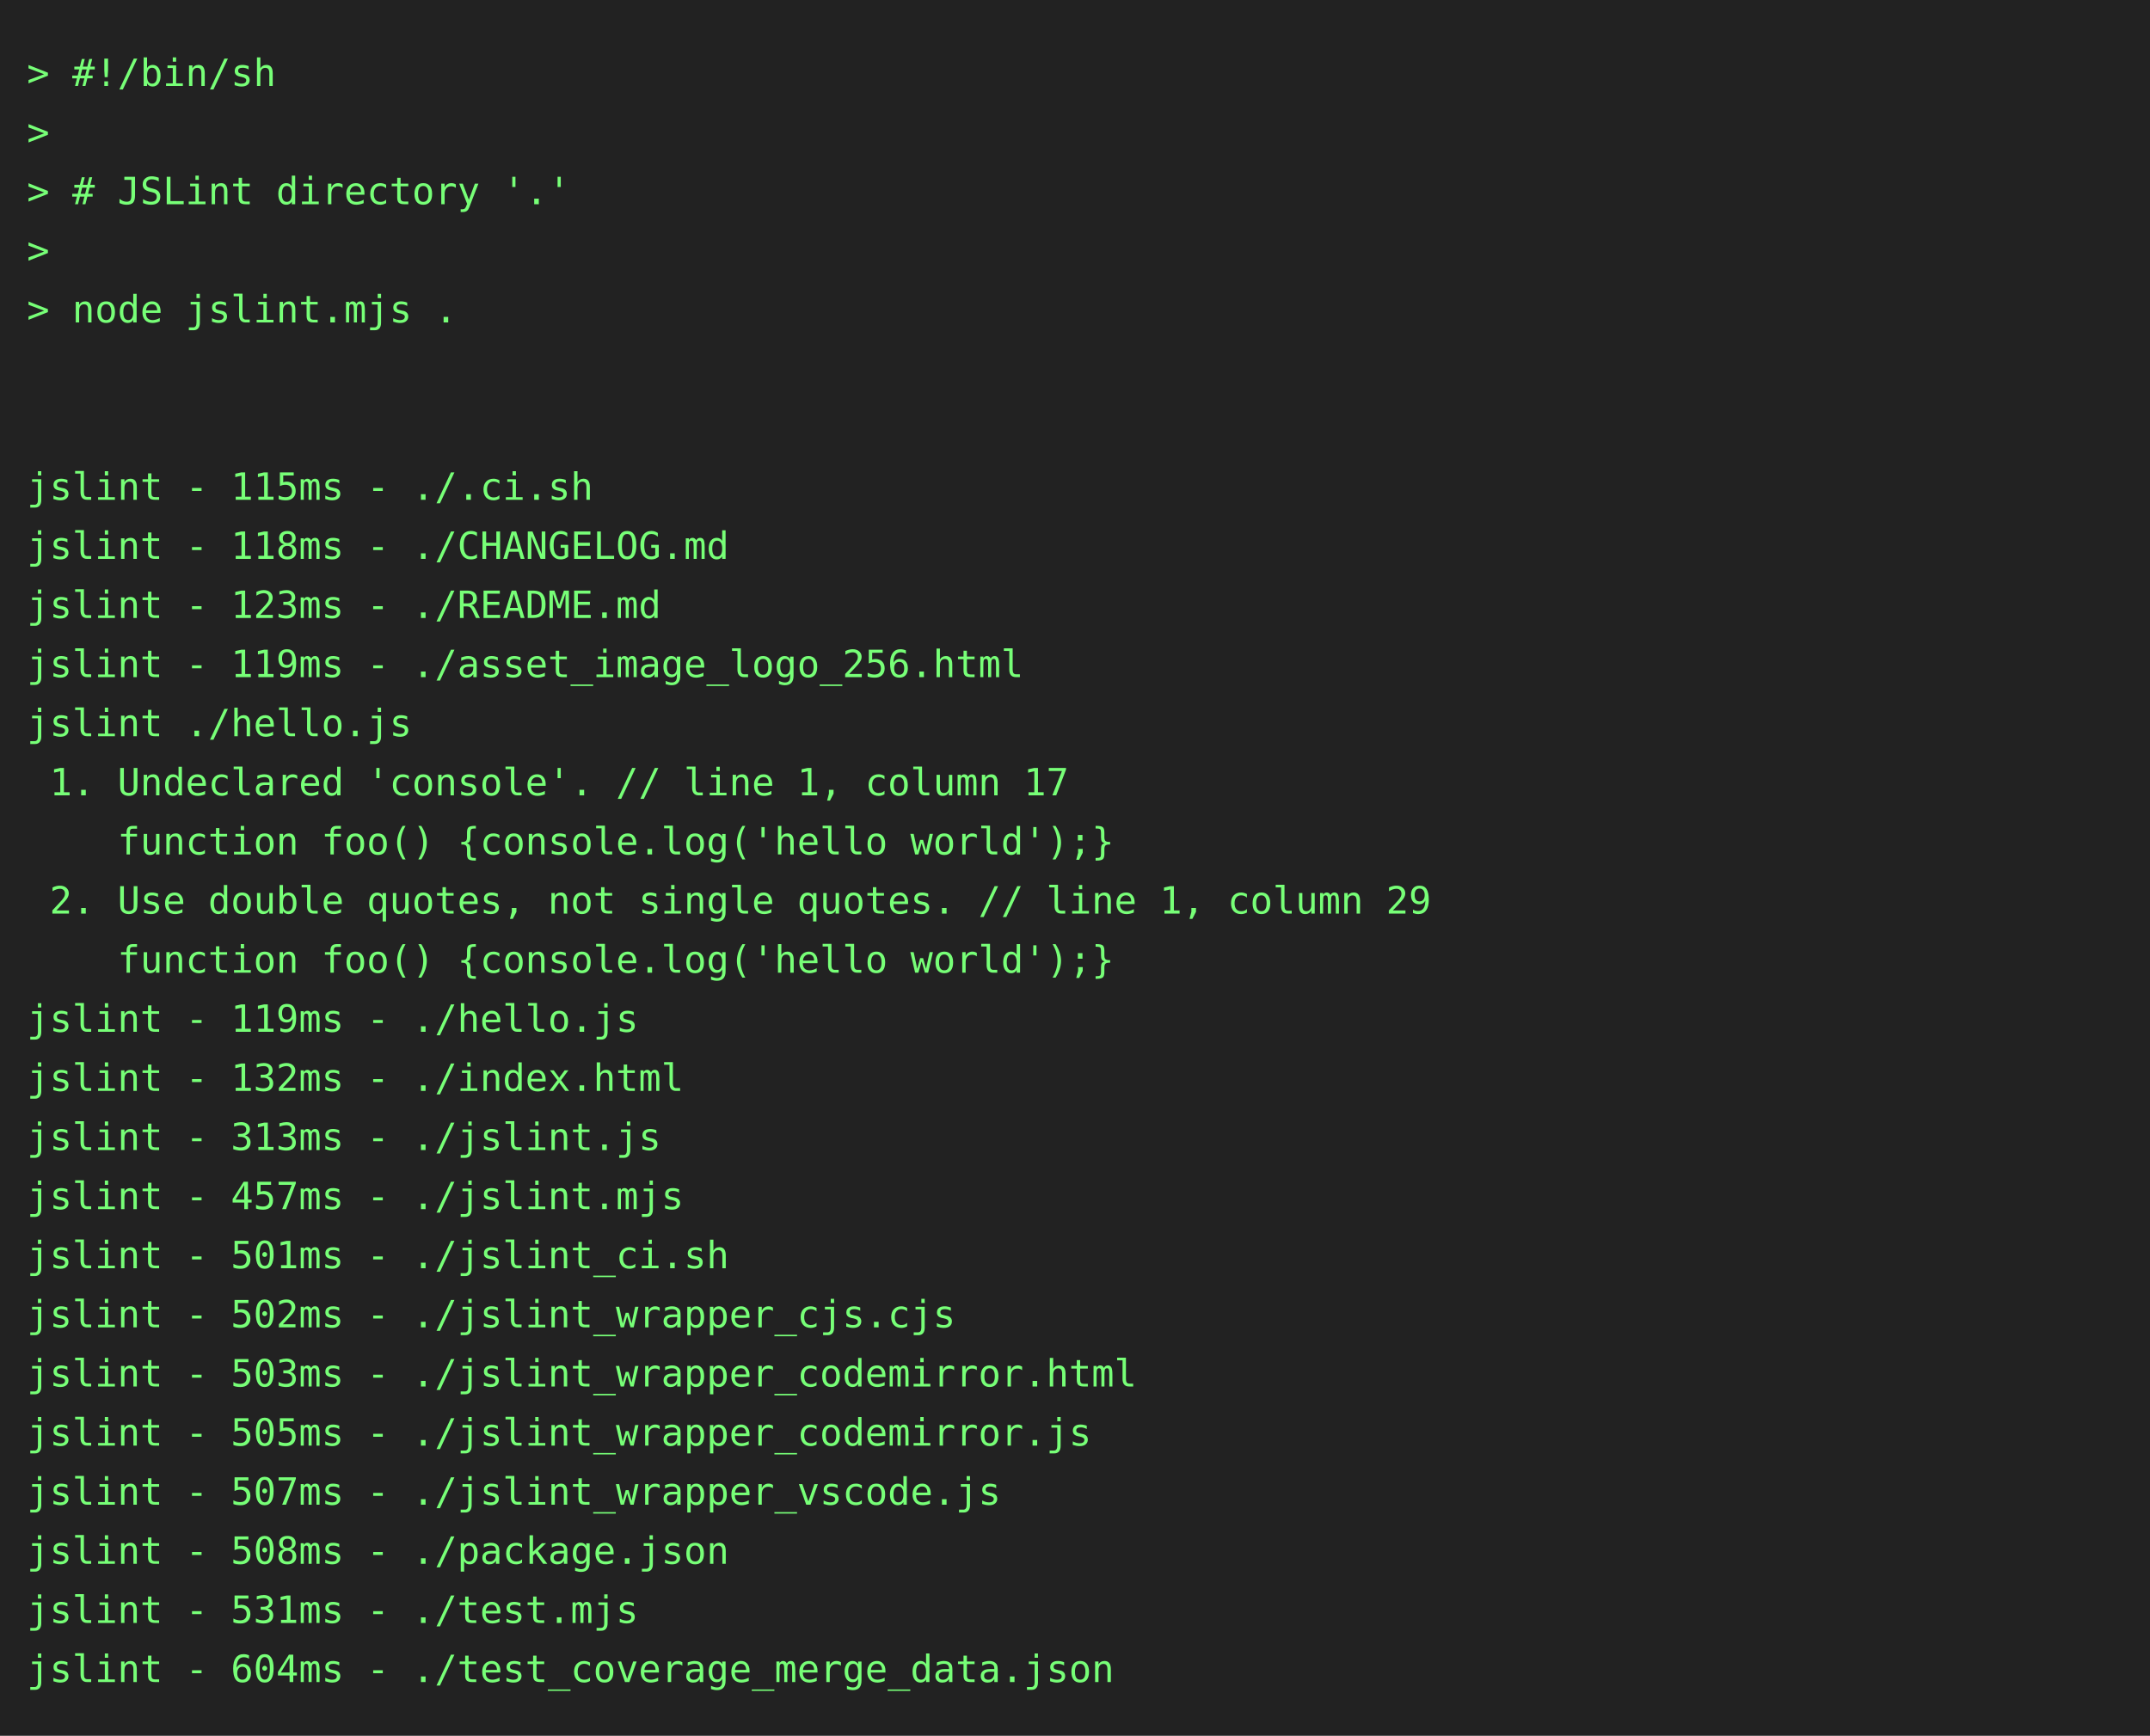
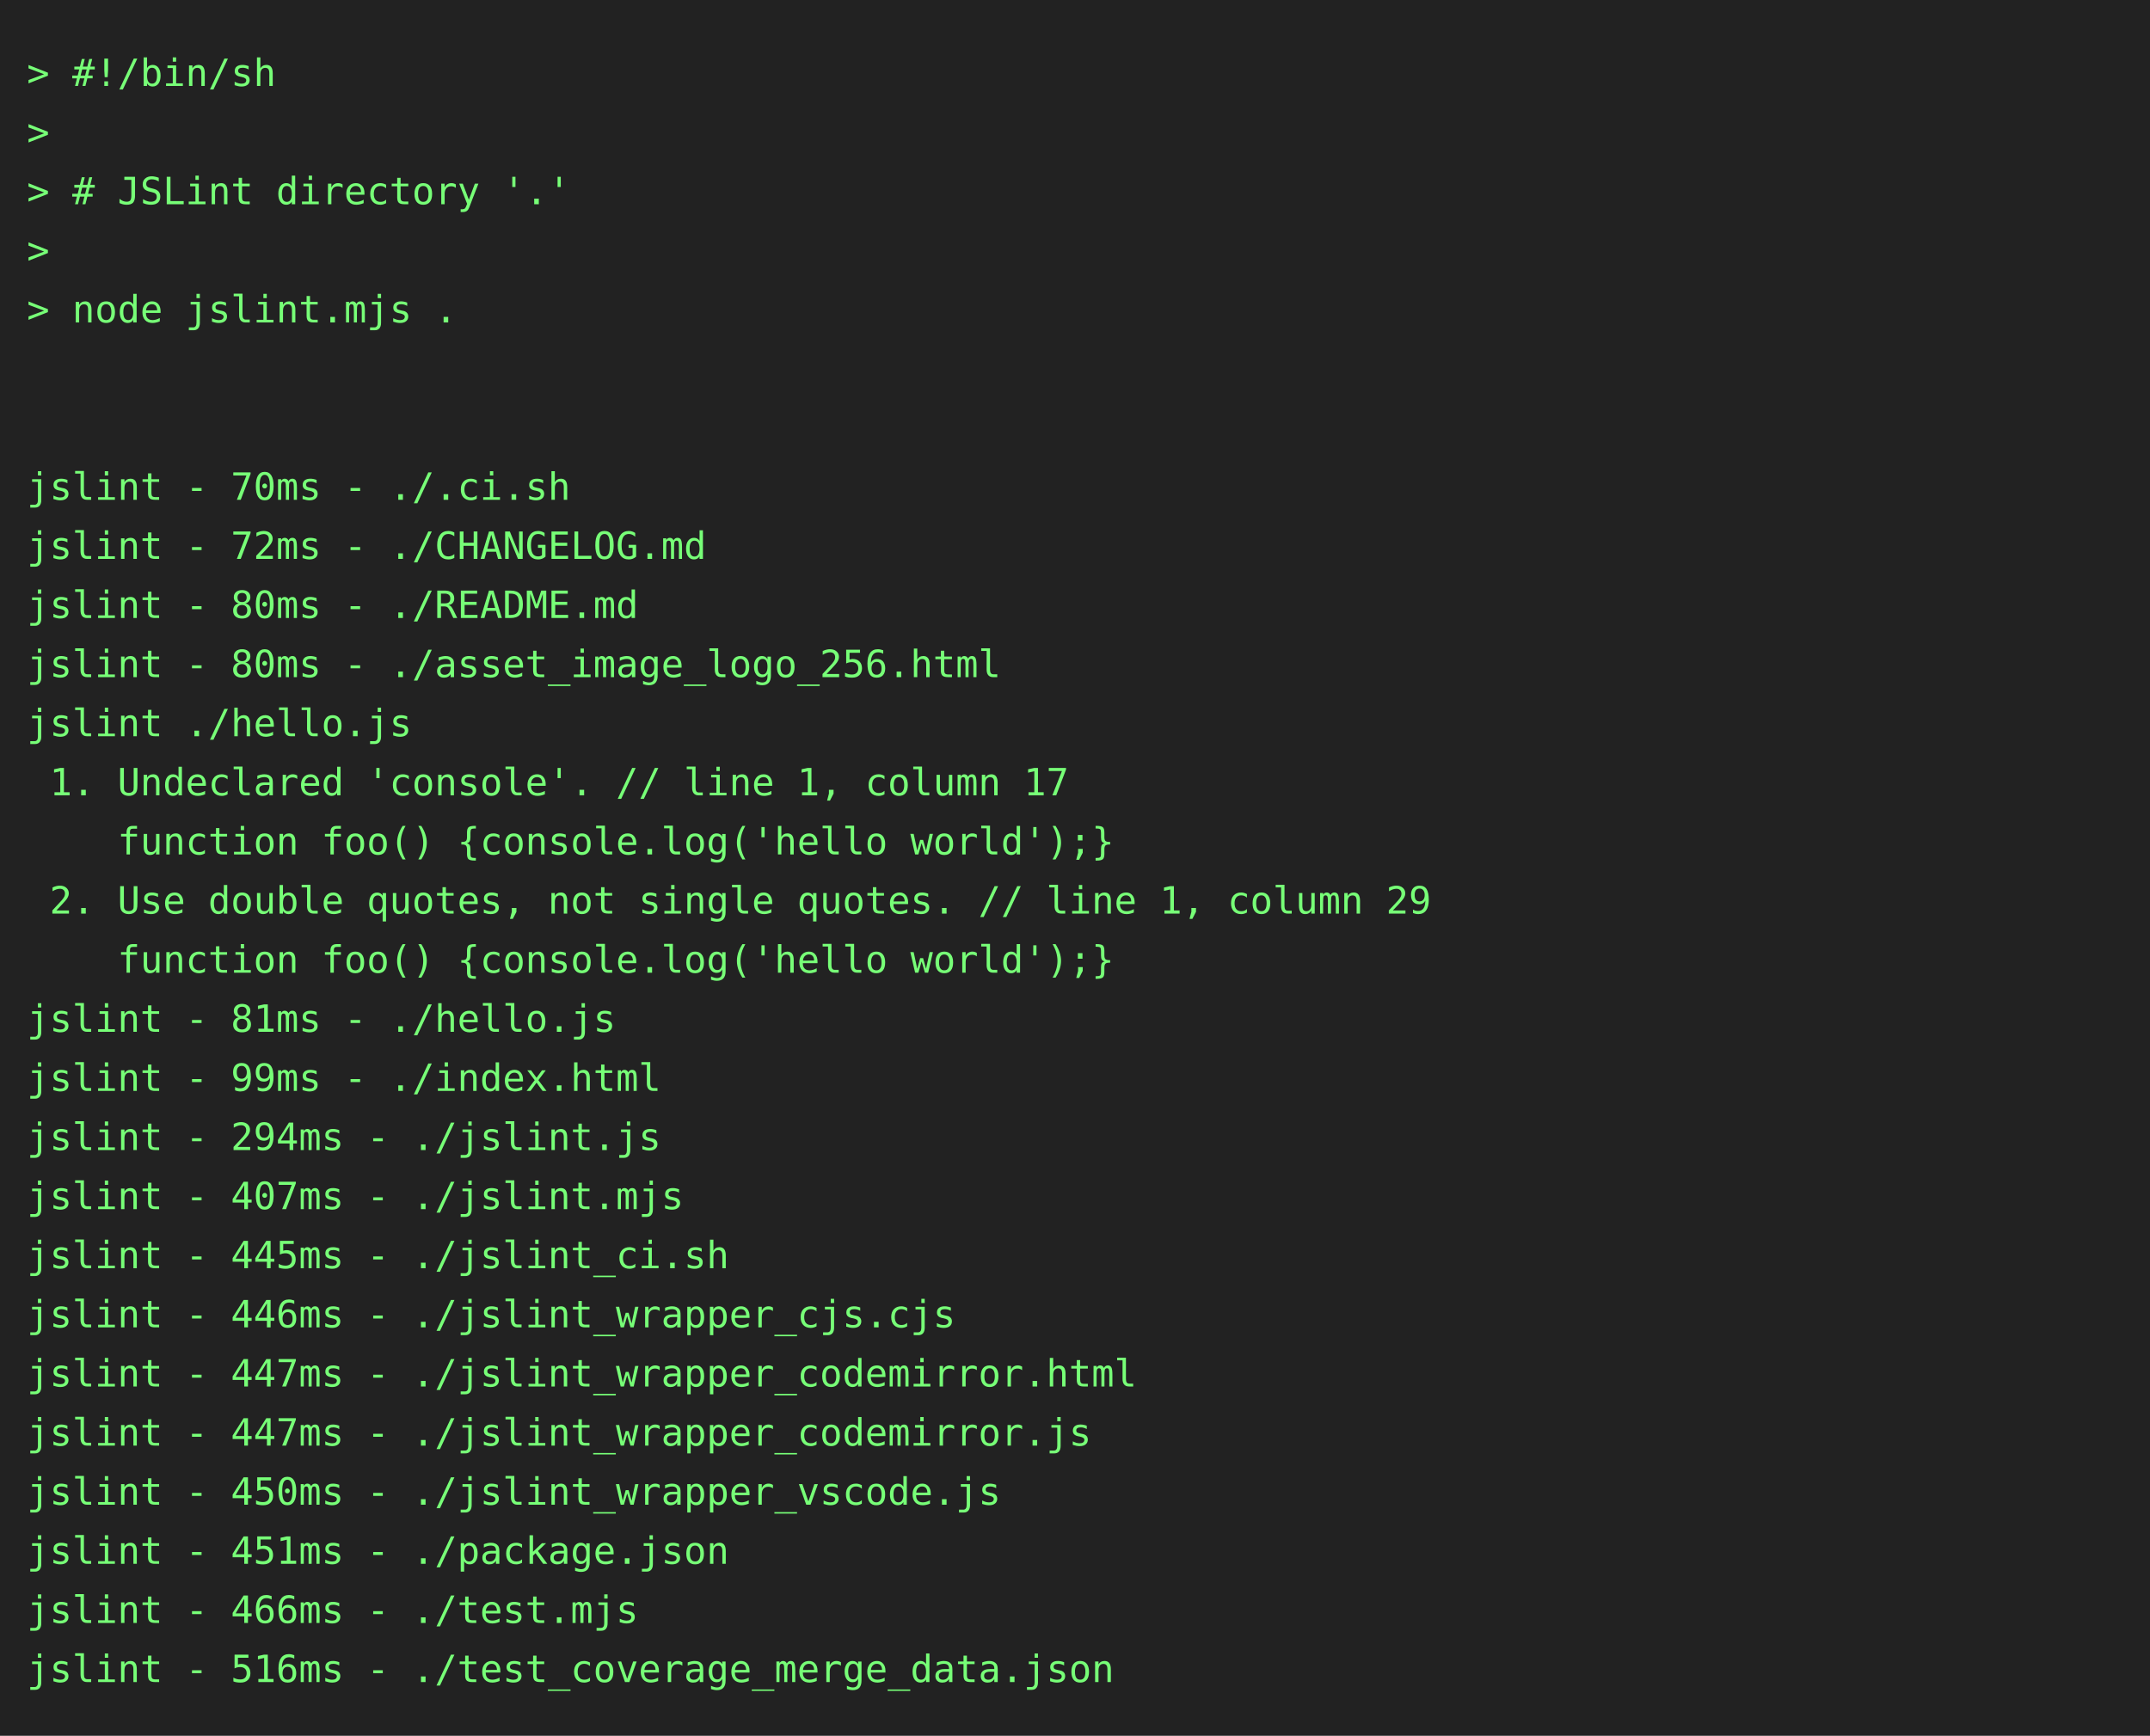
<svg xmlns="http://www.w3.org/2000/svg" height="646" width="800">
  <rect height="646" fill="#222" width="800" />
  <text fill="#7f7" font-family="consolas, menlo, monospace" font-size="14" xml:space="preserve">
    <tspan lengthAdjust="spacingAndGlyphs" textLength="768" x="10" y="32">&gt; #!/bin/sh                                                                                      </tspan>
    <tspan lengthAdjust="spacingAndGlyphs" textLength="768" x="10" y="54">&gt;                                                                                                </tspan>
    <tspan lengthAdjust="spacingAndGlyphs" textLength="768" x="10" y="76">&gt; # JSLint directory '.'                                                                         </tspan>
    <tspan lengthAdjust="spacingAndGlyphs" textLength="768" x="10" y="98">&gt;                                                                                                </tspan>
    <tspan lengthAdjust="spacingAndGlyphs" textLength="768" x="10" y="120">&gt; node jslint.mjs .                                                                              </tspan>
    <tspan lengthAdjust="spacingAndGlyphs" textLength="768" x="10" y="142">                                                                                                 </tspan>
    <tspan lengthAdjust="spacingAndGlyphs" textLength="768" x="10" y="164">                                                                                                 </tspan>
-     <tspan lengthAdjust="spacingAndGlyphs" textLength="768" x="10" y="186">jslint - 115ms - ./.ci.sh                                                                        </tspan>
-     <tspan lengthAdjust="spacingAndGlyphs" textLength="768" x="10" y="208">jslint - 118ms - ./CHANGELOG.md                                                                  </tspan>
-     <tspan lengthAdjust="spacingAndGlyphs" textLength="768" x="10" y="230">jslint - 123ms - ./README.md                                                                     </tspan>
-     <tspan lengthAdjust="spacingAndGlyphs" textLength="768" x="10" y="252">jslint - 119ms - ./asset_image_logo_256.html                                                     </tspan>
+     <tspan lengthAdjust="spacingAndGlyphs" textLength="768" x="10" y="186">jslint - 70ms - ./.ci.sh                                                                         </tspan>
+     <tspan lengthAdjust="spacingAndGlyphs" textLength="768" x="10" y="208">jslint - 72ms - ./CHANGELOG.md                                                                   </tspan>
+     <tspan lengthAdjust="spacingAndGlyphs" textLength="768" x="10" y="230">jslint - 80ms - ./README.md                                                                      </tspan>
+     <tspan lengthAdjust="spacingAndGlyphs" textLength="768" x="10" y="252">jslint - 80ms - ./asset_image_logo_256.html                                                      </tspan>
    <tspan lengthAdjust="spacingAndGlyphs" textLength="768" x="10" y="274">jslint ./hello.js                                                                                </tspan>
    <tspan lengthAdjust="spacingAndGlyphs" textLength="768" x="10" y="296"> 1. Undeclared 'console'. // line 1, column 17                                                   </tspan>
    <tspan lengthAdjust="spacingAndGlyphs" textLength="768" x="10" y="318">    function foo() {console.log('hello world');}                                                 </tspan>
    <tspan lengthAdjust="spacingAndGlyphs" textLength="768" x="10" y="340"> 2. Use double quotes, not single quotes. // line 1, column 29                                   </tspan>
    <tspan lengthAdjust="spacingAndGlyphs" textLength="768" x="10" y="362">    function foo() {console.log('hello world');}                                                 </tspan>
-     <tspan lengthAdjust="spacingAndGlyphs" textLength="768" x="10" y="384">jslint - 119ms - ./hello.js                                                                      </tspan>
-     <tspan lengthAdjust="spacingAndGlyphs" textLength="768" x="10" y="406">jslint - 132ms - ./index.html                                                                    </tspan>
-     <tspan lengthAdjust="spacingAndGlyphs" textLength="768" x="10" y="428">jslint - 313ms - ./jslint.js                                                                     </tspan>
-     <tspan lengthAdjust="spacingAndGlyphs" textLength="768" x="10" y="450">jslint - 457ms - ./jslint.mjs                                                                    </tspan>
-     <tspan lengthAdjust="spacingAndGlyphs" textLength="768" x="10" y="472">jslint - 501ms - ./jslint_ci.sh                                                                  </tspan>
-     <tspan lengthAdjust="spacingAndGlyphs" textLength="768" x="10" y="494">jslint - 502ms - ./jslint_wrapper_cjs.cjs                                                        </tspan>
-     <tspan lengthAdjust="spacingAndGlyphs" textLength="768" x="10" y="516">jslint - 503ms - ./jslint_wrapper_codemirror.html                                                </tspan>
-     <tspan lengthAdjust="spacingAndGlyphs" textLength="768" x="10" y="538">jslint - 505ms - ./jslint_wrapper_codemirror.js                                                  </tspan>
-     <tspan lengthAdjust="spacingAndGlyphs" textLength="768" x="10" y="560">jslint - 507ms - ./jslint_wrapper_vscode.js                                                      </tspan>
-     <tspan lengthAdjust="spacingAndGlyphs" textLength="768" x="10" y="582">jslint - 508ms - ./package.json                                                                  </tspan>
-     <tspan lengthAdjust="spacingAndGlyphs" textLength="768" x="10" y="604">jslint - 531ms - ./test.mjs                                                                      </tspan>
-     <tspan lengthAdjust="spacingAndGlyphs" textLength="768" x="10" y="626">jslint - 604ms - ./test_coverage_merge_data.json                                                 </tspan>
+     <tspan lengthAdjust="spacingAndGlyphs" textLength="768" x="10" y="384">jslint - 81ms - ./hello.js                                                                       </tspan>
+     <tspan lengthAdjust="spacingAndGlyphs" textLength="768" x="10" y="406">jslint - 99ms - ./index.html                                                                     </tspan>
+     <tspan lengthAdjust="spacingAndGlyphs" textLength="768" x="10" y="428">jslint - 294ms - ./jslint.js                                                                     </tspan>
+     <tspan lengthAdjust="spacingAndGlyphs" textLength="768" x="10" y="450">jslint - 407ms - ./jslint.mjs                                                                    </tspan>
+     <tspan lengthAdjust="spacingAndGlyphs" textLength="768" x="10" y="472">jslint - 445ms - ./jslint_ci.sh                                                                  </tspan>
+     <tspan lengthAdjust="spacingAndGlyphs" textLength="768" x="10" y="494">jslint - 446ms - ./jslint_wrapper_cjs.cjs                                                        </tspan>
+     <tspan lengthAdjust="spacingAndGlyphs" textLength="768" x="10" y="516">jslint - 447ms - ./jslint_wrapper_codemirror.html                                                </tspan>
+     <tspan lengthAdjust="spacingAndGlyphs" textLength="768" x="10" y="538">jslint - 447ms - ./jslint_wrapper_codemirror.js                                                  </tspan>
+     <tspan lengthAdjust="spacingAndGlyphs" textLength="768" x="10" y="560">jslint - 450ms - ./jslint_wrapper_vscode.js                                                      </tspan>
+     <tspan lengthAdjust="spacingAndGlyphs" textLength="768" x="10" y="582">jslint - 451ms - ./package.json                                                                  </tspan>
+     <tspan lengthAdjust="spacingAndGlyphs" textLength="768" x="10" y="604">jslint - 466ms - ./test.mjs                                                                      </tspan>
+     <tspan lengthAdjust="spacingAndGlyphs" textLength="768" x="10" y="626">jslint - 516ms - ./test_coverage_merge_data.json                                                 </tspan>
  </text>
</svg>
